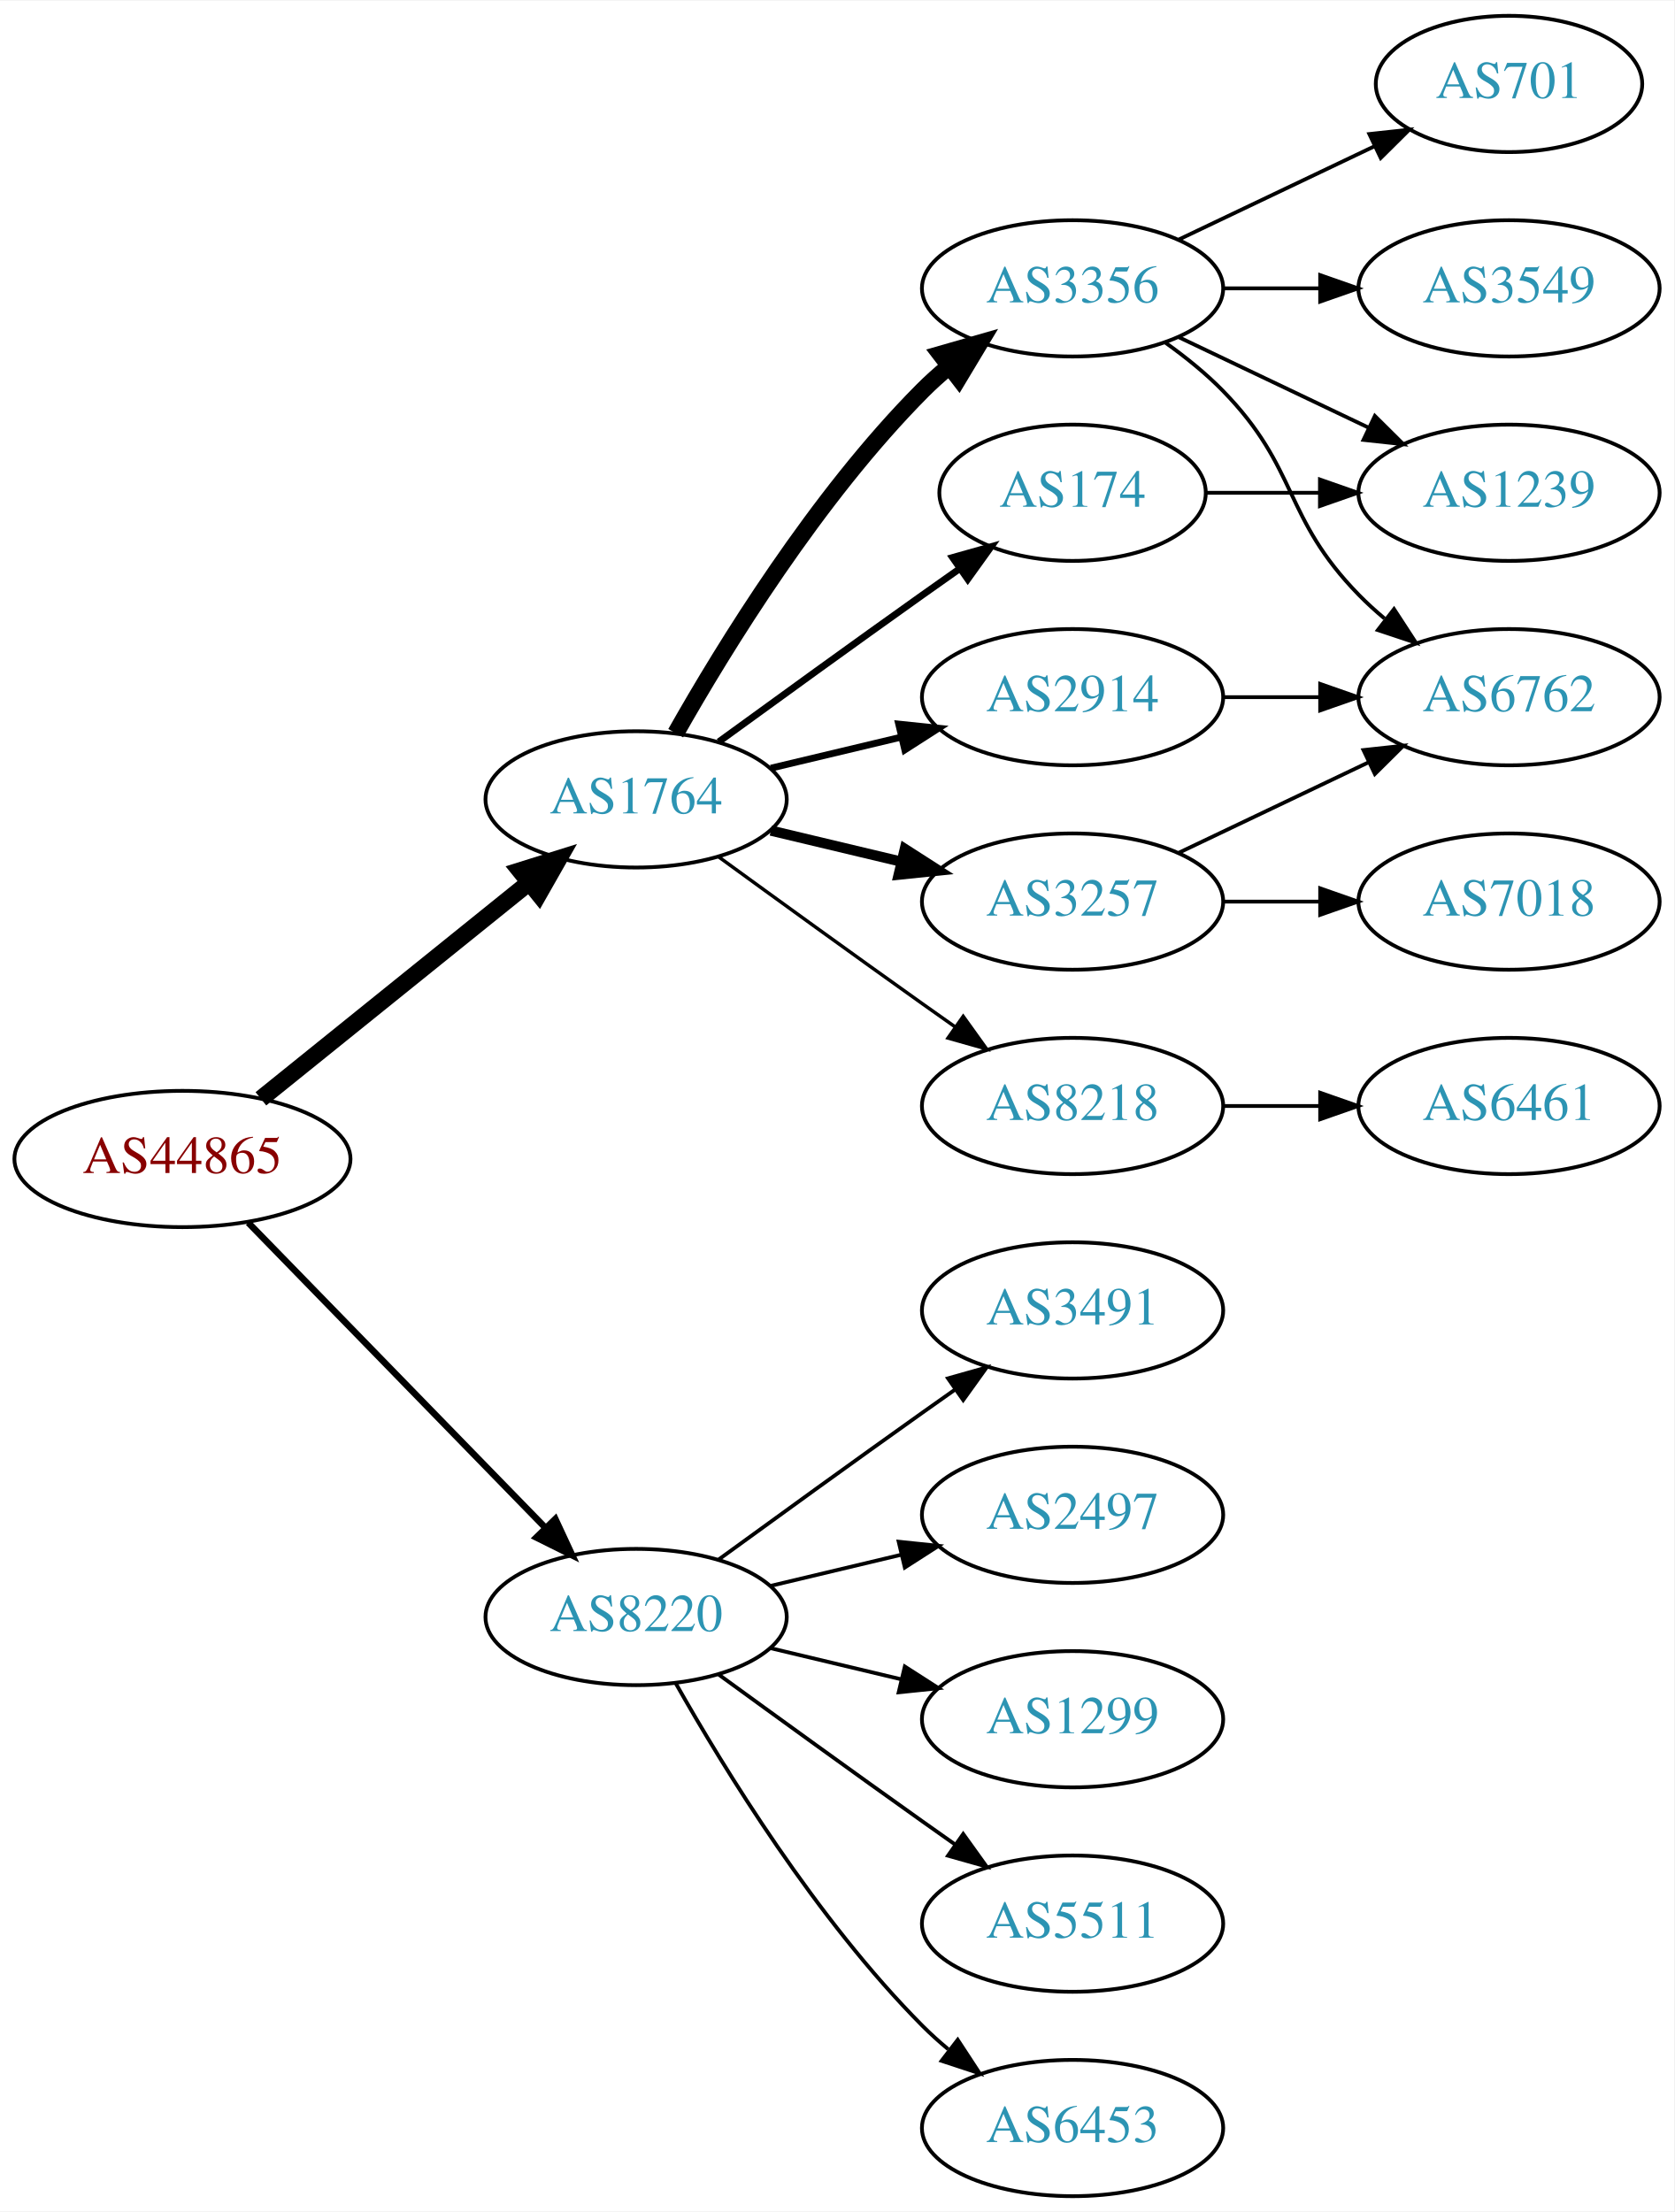
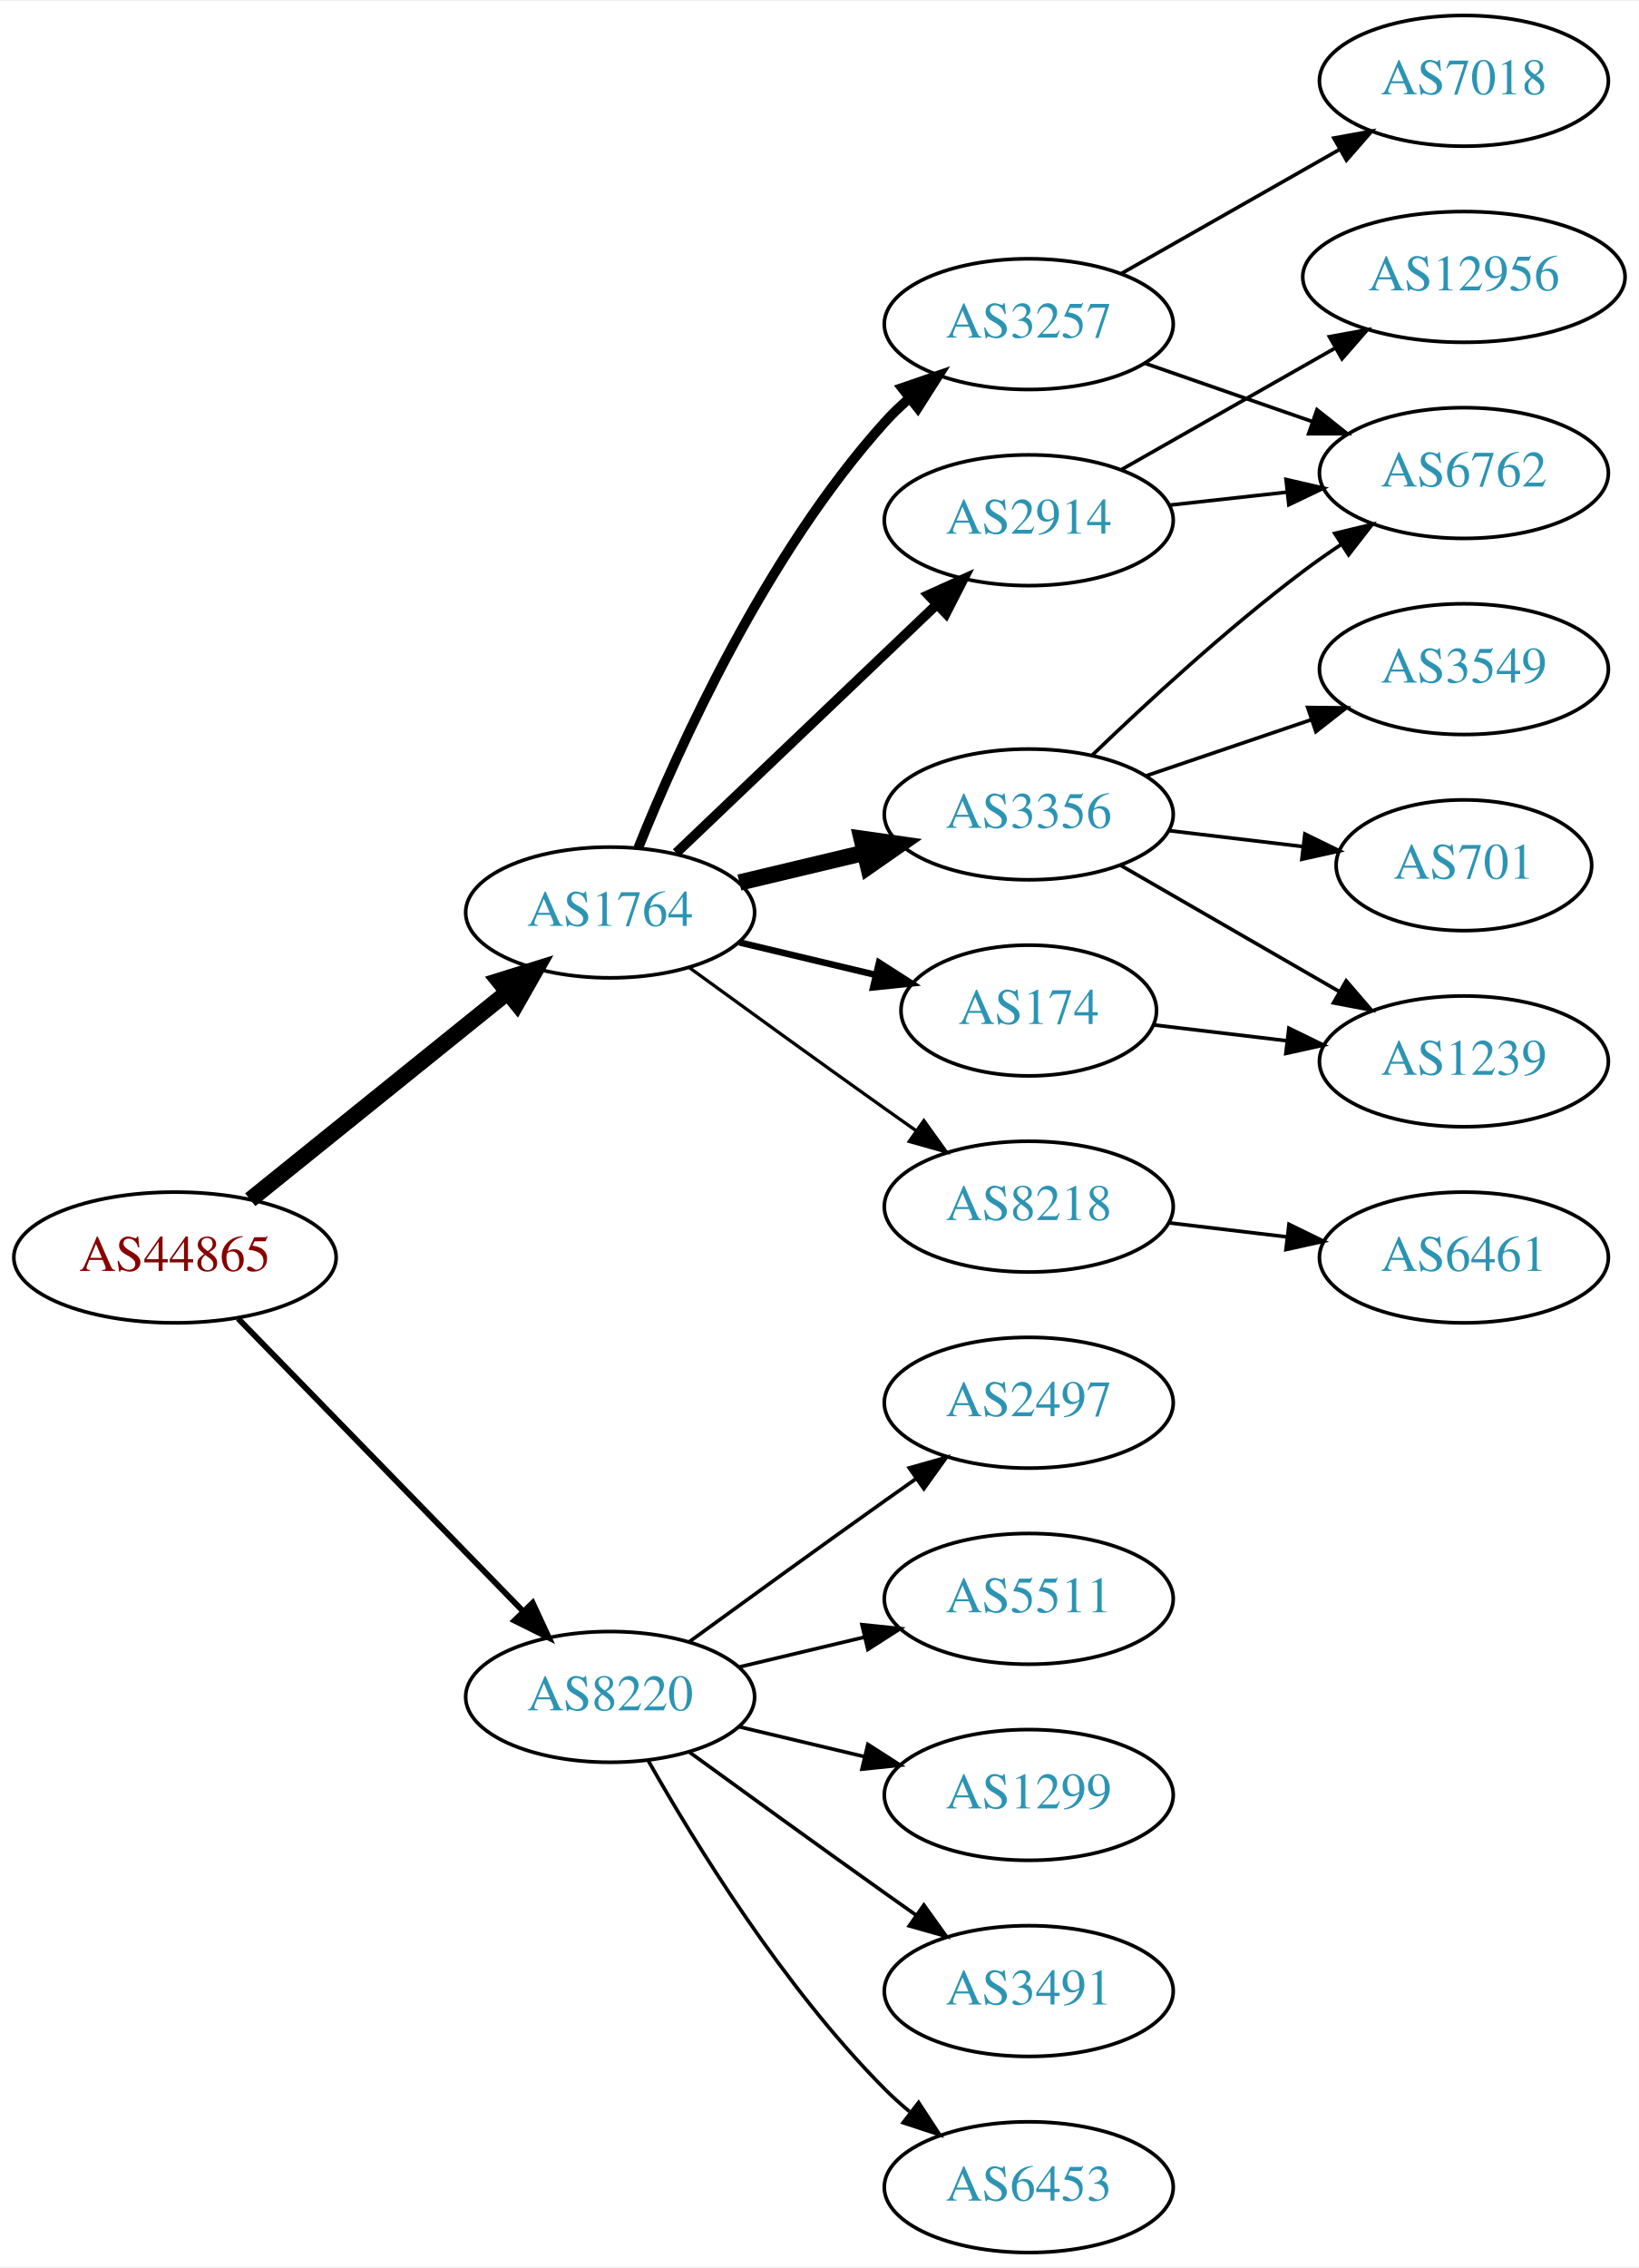
- <svg xmlns="http://www.w3.org/2000/svg" xmlns:xlink="http://www.w3.org/1999/xlink" width="442pt" height="584pt" viewBox="0.00 0.00 442.27 584.00">
-   <g id="graph0" class="graph" transform="scale(1 1) rotate(0) translate(4 580)">
-     <polygon fill="white" stroke="none" points="-4,4 -4,-580 438.271,-580 438.271,4 -4,4" />
+ <svg xmlns="http://www.w3.org/2000/svg" xmlns:xlink="http://www.w3.org/1999/xlink" width="451pt" height="624pt" viewBox="0.00 0.00 451.37 624.00">
+   <g id="graph0" class="graph" transform="scale(1 1) rotate(0) translate(4 620)">
+     <polygon fill="white" stroke="none" points="-4,4 -4,-620 447.37,-620 447.37,4 -4,4" />
    <g id="node1" class="node">
      <g id="a_node1">
        <a xlink:href="/asn/44865" xlink:title="AS44865 ~ derStandard.at GmbH [AT]">
          <ellipse fill="#ffffff" stroke="black" cx="44.196" cy="-274" rx="44.393" ry="18" />
          <text text-anchor="middle" x="44.196" y="-270.3" font-family="Times,serif" font-size="14.00" fill="#880000">AS44865</text>
        </a>
      </g>
    </g>
    <g id="node2" class="node">
      <g id="a_node2">
        <a xlink:href="/asn/1764" xlink:title="AS1764 ~ NEXTLAYER-AS [AT]">
          <ellipse fill="#ffffff" stroke="black" cx="164.039" cy="-369" rx="39.794" ry="18" />
          <text text-anchor="middle" x="164.039" y="-365.3" font-family="Times,serif" font-size="14.00" fill="#2c94b3">AS1764</text>
        </a>
      </g>
    </g>
    <g id="edge1" class="edge">
      <path fill="none" stroke="black" stroke-width="4.5" d="M64.92,-289.901C84.325,-305.544 114.111,-329.557 135.775,-347.021" />
      <polygon fill="black" stroke="black" stroke-width="4.5" points="133.386,-350.153 143.642,-353.363 138.328,-344.022 133.386,-350.153" />
    </g>
    <g id="node3" class="node">
      <g id="a_node3">
        <a xlink:href="/asn/8220" xlink:title="AS8220 ~ COLT [GB]">
          <ellipse fill="#ffffff" stroke="black" cx="164.039" cy="-153" rx="39.794" ry="18" />
          <text text-anchor="middle" x="164.039" y="-149.3" font-family="Times,serif" font-size="14.00" fill="#2c94b3">AS8220</text>
        </a>
      </g>
    </g>
    <g id="edge2" class="edge">
-       <path fill="none" stroke="black" stroke-width="1.731" d="M61.582,-257.175C82.011,-236.198 117.049,-200.222 140.129,-176.523" />
-       <polygon fill="black" stroke="black" stroke-width="1.731" points="142.699,-178.901 147.169,-169.295 137.684,-174.017 142.699,-178.901" />
+       <path fill="none" stroke="black" stroke-width="1.607" d="M61.582,-257.175C82.011,-236.198 117.049,-200.222 140.129,-176.523" />
+       <polygon fill="black" stroke="black" stroke-width="1.607" points="142.699,-178.901 147.169,-169.295 137.684,-174.017 142.699,-178.901" />
    </g>
    <g id="node4" class="node">
      <g id="a_node4">
-         <a xlink:href="/asn/3356" xlink:title="AS3356 ~ Level 3 Parent, LLC [US]">
-           <ellipse fill="#ffffff" stroke="black" cx="279.332" cy="-504" rx="39.794" ry="18" />
-           <text text-anchor="middle" x="279.332" y="-500.3" font-family="Times,serif" font-size="14.00" fill="#2c94b3">AS3356</text>
+         <a xlink:href="/asn/3257" xlink:title="AS3257 ~ GTT [DE]">
+           <ellipse fill="#ffffff" stroke="black" cx="279.332" cy="-531" rx="39.794" ry="18" />
+           <text text-anchor="middle" x="279.332" y="-527.3" font-family="Times,serif" font-size="14.00" fill="#2c94b3">AS3257</text>
        </a>
      </g>
    </g>
    <g id="edge3" class="edge">
-       <path fill="none" stroke="black" stroke-width="4.5" d="M174.498,-386.49C187.28,-409.096 211.712,-448.886 239.685,-477 241.796,-479.121 244.092,-481.188 246.477,-483.171" />
-       <polygon fill="black" stroke="black" stroke-width="4.5" points="244.463,-486.589 254.793,-489.556 249.259,-480.343 244.463,-486.589" />
+       <path fill="none" stroke="black" stroke-width="2.7" d="M171.786,-386.787C182.837,-414.243 206.891,-467.578 239.685,-504 241.688,-506.224 243.906,-508.363 246.239,-510.397" />
+       <polygon fill="black" stroke="black" stroke-width="2.7" points="244.437,-513.433 254.458,-516.873 248.769,-507.935 244.437,-513.433" />
    </g>
    <g id="node5" class="node">
      <g id="a_node5">
-         <a xlink:href="/asn/3257" xlink:title="AS3257 ~ GTT [DE]">
-           <ellipse fill="#ffffff" stroke="black" cx="279.332" cy="-342" rx="39.794" ry="18" />
-           <text text-anchor="middle" x="279.332" y="-338.3" font-family="Times,serif" font-size="14.00" fill="#2c94b3">AS3257</text>
+         <a xlink:href="/asn/2914" xlink:title="AS2914 ~ NTT America, Inc. [US]">
+           <ellipse fill="#ffffff" stroke="black" cx="279.332" cy="-477" rx="39.794" ry="18" />
+           <text text-anchor="middle" x="279.332" y="-473.3" font-family="Times,serif" font-size="14.00" fill="#2c94b3">AS2914</text>
        </a>
      </g>
    </g>
    <g id="edge4" class="edge">
-       <path fill="none" stroke="black" stroke-width="2.7" d="M199.646,-360.752C210.517,-358.162 222.671,-355.265 234.114,-352.538" />
-       <polygon fill="black" stroke="black" stroke-width="2.7" points="235.02,-355.92 243.936,-350.197 233.397,-349.111 235.02,-355.92" />
+       <path fill="none" stroke="black" stroke-width="2.7" d="M182.245,-385.403C201.321,-403.587 232.241,-433.063 253.838,-453.651" />
+       <polygon fill="black" stroke="black" stroke-width="2.7" points="251.681,-456.43 261.334,-460.797 256.511,-451.363 251.681,-456.43" />
    </g>
    <g id="node6" class="node">
      <g id="a_node6">
-         <a xlink:href="/asn/2914" xlink:title="AS2914 ~ NTT America, Inc. [US]">
-           <ellipse fill="#ffffff" stroke="black" cx="279.332" cy="-396" rx="39.794" ry="18" />
-           <text text-anchor="middle" x="279.332" y="-392.3" font-family="Times,serif" font-size="14.00" fill="#2c94b3">AS2914</text>
-         </a>
-       </g>
-     </g>
-     <g id="edge5" class="edge">
-       <path fill="none" stroke="black" stroke-width="1.8" d="M199.646,-377.248C210.517,-379.838 222.671,-382.735 234.114,-385.462" />
-       <polygon fill="black" stroke="black" stroke-width="1.8" points="233.397,-388.889 243.936,-387.803 235.02,-382.08 233.397,-388.889" />
-     </g>
-     <g id="node7" class="node">
-       <g id="a_node7">
        <a xlink:href="/asn/8218" xlink:title="AS8218 ~ legacy Neotelecoms [FR]">
          <ellipse fill="#ffffff" stroke="black" cx="279.332" cy="-288" rx="39.794" ry="18" />
          <text text-anchor="middle" x="279.332" y="-284.3" font-family="Times,serif" font-size="14.00" fill="#2c94b3">AS8218</text>
        </a>
      </g>
    </g>
-     <g id="edge6" class="edge">
+     <g id="edge5" class="edge">
      <path fill="none" stroke="black" stroke-width="0.9" d="M185.887,-353.778C200.821,-342.909 221.435,-327.975 239.685,-315 242.506,-312.995 245.449,-310.915 248.397,-308.841" />
      <polygon fill="black" stroke="black" stroke-width="0.9" points="250.443,-311.681 256.621,-303.074 246.424,-305.95 250.443,-311.681" />
+     </g>
+     <g id="node7" class="node">
+       <g id="a_node7">
+         <a xlink:href="/asn/3356" xlink:title="AS3356 ~ Level 3 Parent, LLC [US]">
+           <ellipse fill="#ffffff" stroke="black" cx="279.332" cy="-396" rx="39.794" ry="18" />
+           <text text-anchor="middle" x="279.332" y="-392.3" font-family="Times,serif" font-size="14.00" fill="#2c94b3">AS3356</text>
+         </a>
+       </g>
+     </g>
+     <g id="edge6" class="edge">
+       <path fill="none" stroke="black" stroke-width="4.5" d="M199.646,-377.248C210.517,-379.838 222.671,-382.735 234.114,-385.462" />
+       <polygon fill="black" stroke="black" stroke-width="4.5" points="233.296,-389.315 243.936,-387.803 235.122,-381.654 233.296,-389.315" />
    </g>
    <g id="node8" class="node">
      <g id="a_node8">
        <a xlink:href="/asn/174" xlink:title="AS174 ~ Cogent Communications [US]">
-           <ellipse fill="#ffffff" stroke="black" cx="279.332" cy="-450" rx="35.194" ry="18" />
-           <text text-anchor="middle" x="279.332" y="-446.3" font-family="Times,serif" font-size="14.00" fill="#2c94b3">AS174</text>
+           <ellipse fill="#ffffff" stroke="black" cx="279.332" cy="-342" rx="35.194" ry="18" />
+           <text text-anchor="middle" x="279.332" y="-338.3" font-family="Times,serif" font-size="14.00" fill="#2c94b3">AS174</text>
        </a>
      </g>
    </g>
    <g id="edge7" class="edge">
-       <path fill="none" stroke="black" stroke-width="1.8" d="M185.887,-384.222C200.821,-395.091 221.435,-410.025 239.685,-423 242.895,-425.282 246.264,-427.661 249.619,-430.018" />
-       <polygon fill="black" stroke="black" stroke-width="1.8" points="247.631,-432.899 257.83,-435.77 251.647,-427.166 247.631,-432.899" />
-     </g>
-     <g id="node15" class="node">
-       <g id="a_node15">
-         <a xlink:href="/asn/3491" xlink:title="AS3491 ~ PCCW Global, Inc. [US]">
-           <ellipse fill="#ffffff" stroke="black" cx="279.332" cy="-234" rx="39.794" ry="18" />
-           <text text-anchor="middle" x="279.332" y="-230.3" font-family="Times,serif" font-size="14.00" fill="#2c94b3">AS3491</text>
-         </a>
-       </g>
-     </g>
-     <g id="edge17" class="edge">
-       <path fill="none" stroke="black" d="M185.887,-168.222C200.821,-179.091 221.435,-194.025 239.685,-207 242.506,-209.005 245.449,-211.085 248.397,-213.159" />
-       <polygon fill="black" stroke="black" points="246.424,-216.05 256.621,-218.926 250.443,-210.319 246.424,-216.05" />
+       <path fill="none" stroke="black" stroke-width="1.8" d="M199.646,-360.752C211.44,-357.942 224.745,-354.771 237.013,-351.847" />
+       <polygon fill="black" stroke="black" stroke-width="1.8" points="238.101,-355.186 247.018,-349.463 236.479,-348.376 238.101,-355.186" />
    </g>
    <g id="node16" class="node">
      <g id="a_node16">
        <a xlink:href="/asn/2497" xlink:title="AS2497 ~ Internet Initiative Japan Inc. [JP]">
+           <ellipse fill="#ffffff" stroke="black" cx="279.332" cy="-234" rx="39.794" ry="18" />
+           <text text-anchor="middle" x="279.332" y="-230.3" font-family="Times,serif" font-size="14.00" fill="#2c94b3">AS2497</text>
+         </a>
+       </g>
+     </g>
+     <g id="edge18" class="edge">
+       <path fill="none" stroke="black" d="M185.887,-168.222C200.821,-179.091 221.435,-194.025 239.685,-207 242.506,-209.005 245.449,-211.085 248.397,-213.159" />
+       <polygon fill="black" stroke="black" points="246.424,-216.05 256.621,-218.926 250.443,-210.319 246.424,-216.05" />
+     </g>
+     <g id="node17" class="node">
+       <g id="a_node17">
+         <a xlink:href="/asn/5511" xlink:title="AS5511 ~ Orange S.A. [FR]">
          <ellipse fill="#ffffff" stroke="black" cx="279.332" cy="-180" rx="39.794" ry="18" />
-           <text text-anchor="middle" x="279.332" y="-176.3" font-family="Times,serif" font-size="14.00" fill="#2c94b3">AS2497</text>
-         </a>
-       </g>
-     </g>
-     <g id="edge18" class="edge">
+           <text text-anchor="middle" x="279.332" y="-176.3" font-family="Times,serif" font-size="14.00" fill="#2c94b3">AS5511</text>
+         </a>
+       </g>
+     </g>
+     <g id="edge19" class="edge">
      <path fill="none" stroke="black" d="M199.646,-161.248C210.517,-163.838 222.671,-166.735 234.114,-169.462" />
      <polygon fill="black" stroke="black" points="233.397,-172.889 243.936,-171.803 235.02,-166.08 233.397,-172.889" />
    </g>
-     <g id="node17" class="node">
-       <g id="a_node17">
+     <g id="node18" class="node">
+       <g id="a_node18">
        <a xlink:href="/asn/1299" xlink:title="AS1299 ~ Telia Carrier [EU]">
          <ellipse fill="#ffffff" stroke="black" cx="279.332" cy="-126" rx="39.794" ry="18" />
          <text text-anchor="middle" x="279.332" y="-122.3" font-family="Times,serif" font-size="14.00" fill="#2c94b3">AS1299</text>
        </a>
      </g>
    </g>
-     <g id="edge19" class="edge">
+     <g id="edge20" class="edge">
      <path fill="none" stroke="black" d="M199.646,-144.752C210.517,-142.162 222.671,-139.265 234.114,-136.538" />
      <polygon fill="black" stroke="black" points="235.02,-139.92 243.936,-134.197 233.397,-133.111 235.02,-139.92" />
    </g>
-     <g id="node18" class="node">
-       <g id="a_node18">
-         <a xlink:href="/asn/5511" xlink:title="AS5511 ~ Orange S.A. [FR]">
+     <g id="node19" class="node">
+       <g id="a_node19">
+         <a xlink:href="/asn/3491" xlink:title="AS3491 ~ PCCW Global, Inc. [US]">
          <ellipse fill="#ffffff" stroke="black" cx="279.332" cy="-72" rx="39.794" ry="18" />
-           <text text-anchor="middle" x="279.332" y="-68.3" font-family="Times,serif" font-size="14.00" fill="#2c94b3">AS5511</text>
-         </a>
-       </g>
-     </g>
-     <g id="edge20" class="edge">
+           <text text-anchor="middle" x="279.332" y="-68.3" font-family="Times,serif" font-size="14.00" fill="#2c94b3">AS3491</text>
+         </a>
+       </g>
+     </g>
+     <g id="edge21" class="edge">
      <path fill="none" stroke="black" d="M185.887,-137.778C200.821,-126.909 221.435,-111.975 239.685,-99 242.506,-96.995 245.449,-94.915 248.397,-92.841" />
      <polygon fill="black" stroke="black" points="250.443,-95.681 256.621,-87.074 246.424,-89.95 250.443,-95.681" />
    </g>
-     <g id="node19" class="node">
-       <g id="a_node19">
+     <g id="node20" class="node">
+       <g id="a_node20">
        <a xlink:href="/asn/6453" xlink:title="AS6453 ~ TATA COMMUNICATIONS (AMERICA) INC [US]">
          <ellipse fill="#ffffff" stroke="black" cx="279.332" cy="-18" rx="39.794" ry="18" />
          <text text-anchor="middle" x="279.332" y="-14.3" font-family="Times,serif" font-size="14.00" fill="#2c94b3">AS6453</text>
        </a>
      </g>
    </g>
-     <g id="edge21" class="edge">
+     <g id="edge22" class="edge">
      <path fill="none" stroke="black" d="M174.498,-135.51C187.28,-112.904 211.712,-73.114 239.685,-45 241.796,-42.879 244.092,-40.812 246.477,-38.829" />
      <polygon fill="black" stroke="black" points="248.993,-41.31 254.793,-32.444 244.73,-35.758 248.993,-41.31" />
    </g>
    <g id="node9" class="node">
      <g id="a_node9">
-         <a xlink:href="/asn/701" xlink:title="AS701 ~ UUNET [US]">
-           <ellipse fill="#ffffff" stroke="black" cx="394.625" cy="-558" rx="35.194" ry="18" />
-           <text text-anchor="middle" x="394.625" y="-554.3" font-family="Times,serif" font-size="14.00" fill="#2c94b3">AS701</text>
+         <a xlink:href="/asn/7018" xlink:title="AS7018 ~ AT&amp;T Services, Inc. [US]">
+           <ellipse fill="#ffffff" stroke="black" cx="399.174" cy="-598" rx="39.794" ry="18" />
+           <text text-anchor="middle" x="399.174" y="-594.3" font-family="Times,serif" font-size="14.00" fill="#2c94b3">AS7018</text>
        </a>
      </g>
    </g>
    <g id="edge8" class="edge">
-       <path fill="none" stroke="black" d="M307.468,-516.934C322.9,-524.29 342.385,-533.577 358.92,-541.459" />
-       <polygon fill="black" stroke="black" points="357.729,-544.768 368.262,-545.911 360.741,-538.449 357.729,-544.768" />
+       <path fill="none" stroke="black" d="M304.749,-544.882C322.208,-554.809 345.909,-568.284 365.069,-579.178" />
+       <polygon fill="black" stroke="black" points="363.365,-582.235 373.788,-584.135 366.825,-576.15 363.365,-582.235" />
    </g>
    <g id="node10" class="node">
      <g id="a_node10">
        <a xlink:href="/asn/6762" xlink:title="AS6762 ~ TELECOM ITALIA SPARKLE S.p.A. [IT]">
-           <ellipse fill="#ffffff" stroke="black" cx="394.625" cy="-396" rx="39.794" ry="18" />
-           <text text-anchor="middle" x="394.625" y="-392.3" font-family="Times,serif" font-size="14.00" fill="#2c94b3">AS6762</text>
+           <ellipse fill="#ffffff" stroke="black" cx="399.174" cy="-490" rx="39.794" ry="18" />
+           <text text-anchor="middle" x="399.174" y="-486.3" font-family="Times,serif" font-size="14.00" fill="#2c94b3">AS6762</text>
        </a>
      </g>
    </g>
    <g id="edge9" class="edge">
-       <path fill="none" stroke="black" d="M303.926,-489.611C309.182,-485.852 314.513,-481.563 318.978,-477 339.151,-456.383 334.806,-443.617 354.978,-423 357.071,-420.861 359.354,-418.782 361.731,-416.79" />
-       <polygon fill="black" stroke="black" points="364.249,-419.268 370.031,-410.389 359.974,-413.725 364.249,-419.268" />
+       <path fill="none" stroke="black" d="M311.293,-520.228C325.39,-515.323 342.266,-509.452 357.38,-504.193" />
+       <polygon fill="black" stroke="black" points="358.715,-507.434 367.01,-500.843 356.415,-500.823 358.715,-507.434" />
+     </g>
+     <g id="edge11" class="edge">
+       <path fill="none" stroke="black" d="M317.942,-481.149C328.253,-482.287 339.57,-483.535 350.37,-484.726" />
+       <polygon fill="black" stroke="black" points="350.194,-488.228 360.517,-485.846 350.961,-481.27 350.194,-488.228" />
    </g>
    <g id="node11" class="node">
      <g id="a_node11">
-         <a xlink:href="/asn/1239" xlink:title="AS1239 ~ Sprint [US]">
-           <ellipse fill="#ffffff" stroke="black" cx="394.625" cy="-450" rx="39.794" ry="18" />
-           <text text-anchor="middle" x="394.625" y="-446.3" font-family="Times,serif" font-size="14.00" fill="#2c94b3">AS1239</text>
+         <a xlink:href="/asn/12956" xlink:title="AS12956 ~ TELXIUS [ES]">
+           <ellipse fill="#ffffff" stroke="black" cx="399.174" cy="-544" rx="44.393" ry="18" />
+           <text text-anchor="middle" x="399.174" y="-540.3" font-family="Times,serif" font-size="14.00" fill="#2c94b3">AS12956</text>
        </a>
      </g>
    </g>
    <g id="edge10" class="edge">
-       <path fill="none" stroke="black" d="M307.468,-491.066C322.462,-483.919 341.283,-474.948 357.506,-467.215" />
-       <polygon fill="black" stroke="black" points="359.188,-470.291 366.71,-462.829 356.177,-463.972 359.188,-470.291" />
+       <path fill="none" stroke="black" d="M304.749,-490.882C321.782,-500.567 344.754,-513.628 363.657,-524.375" />
+       <polygon fill="black" stroke="black" points="362.142,-527.54 372.566,-529.44 365.602,-521.455 362.142,-527.54" />
    </g>
    <g id="node12" class="node">
      <g id="a_node12">
-         <a xlink:href="/asn/3549" xlink:title="AS3549 ~ Level 3 Parent, LLC [US]">
-           <ellipse fill="#ffffff" stroke="black" cx="394.625" cy="-504" rx="39.794" ry="18" />
-           <text text-anchor="middle" x="394.625" y="-500.3" font-family="Times,serif" font-size="14.00" fill="#2c94b3">AS3549</text>
-         </a>
-       </g>
-     </g>
-     <g id="edge11" class="edge">
-       <path fill="none" stroke="black" d="M319.004,-504C327.207,-504 335.971,-504 344.503,-504" />
-       <polygon fill="black" stroke="black" points="344.742,-507.5 354.742,-504 344.742,-500.5 344.742,-507.5" />
+         <a xlink:href="/asn/6461" xlink:title="AS6461 ~ Zayo Bandwidth [US]">
+           <ellipse fill="#ffffff" stroke="black" cx="399.174" cy="-274" rx="39.794" ry="18" />
+           <text text-anchor="middle" x="399.174" y="-270.3" font-family="Times,serif" font-size="14.00" fill="#2c94b3">AS6461</text>
+         </a>
+       </g>
    </g>
    <g id="edge12" class="edge">
-       <path fill="none" stroke="black" d="M307.468,-354.934C322.462,-362.081 341.283,-371.052 357.506,-378.785" />
-       <polygon fill="black" stroke="black" points="356.177,-382.028 366.71,-383.171 359.188,-375.709 356.177,-382.028" />
+       <path fill="none" stroke="black" d="M317.942,-283.532C328.253,-282.307 339.57,-280.962 350.37,-279.679" />
+       <polygon fill="black" stroke="black" points="351,-283.129 360.517,-278.474 350.174,-276.178 351,-283.129" />
+     </g>
+     <g id="edge13" class="edge">
+       <path fill="none" stroke="black" d="M296.809,-412.309C311.477,-426.449 333.827,-447.086 354.978,-463 358.317,-465.512 361.895,-468.017 365.51,-470.432" />
+       <polygon fill="black" stroke="black" points="363.618,-473.376 373.917,-475.862 367.416,-467.496 363.618,-473.376" />
    </g>
    <g id="node13" class="node">
      <g id="a_node13">
-         <a xlink:href="/asn/7018" xlink:title="AS7018 ~ AT&amp;T Services, Inc. [US]">
-           <ellipse fill="#ffffff" stroke="black" cx="394.625" cy="-342" rx="39.794" ry="18" />
-           <text text-anchor="middle" x="394.625" y="-338.3" font-family="Times,serif" font-size="14.00" fill="#2c94b3">AS7018</text>
-         </a>
-       </g>
-     </g>
-     <g id="edge13" class="edge">
-       <path fill="none" stroke="black" d="M319.004,-342C327.207,-342 335.971,-342 344.503,-342" />
-       <polygon fill="black" stroke="black" points="344.742,-345.5 354.742,-342 344.742,-338.5 344.742,-345.5" />
-     </g>
-     <g id="edge15" class="edge">
-       <path fill="none" stroke="black" d="M319.004,-396C327.207,-396 335.971,-396 344.503,-396" />
-       <polygon fill="black" stroke="black" points="344.742,-399.5 354.742,-396 344.742,-392.5 344.742,-399.5" />
+         <a xlink:href="/asn/701" xlink:title="AS701 ~ UUNET [US]">
+           <ellipse fill="#ffffff" stroke="black" cx="399.174" cy="-382" rx="35.194" ry="18" />
+           <text text-anchor="middle" x="399.174" y="-378.3" font-family="Times,serif" font-size="14.00" fill="#2c94b3">AS701</text>
+         </a>
+       </g>
+     </g>
+     <g id="edge14" class="edge">
+       <path fill="none" stroke="black" d="M317.942,-391.532C329.612,-390.145 342.57,-388.606 354.61,-387.176" />
+       <polygon fill="black" stroke="black" points="355.38,-390.609 364.897,-385.953 354.554,-383.658 355.38,-390.609" />
    </g>
    <g id="node14" class="node">
      <g id="a_node14">
-         <a xlink:href="/asn/6461" xlink:title="AS6461 ~ Zayo Bandwidth [US]">
-           <ellipse fill="#ffffff" stroke="black" cx="394.625" cy="-288" rx="39.794" ry="18" />
-           <text text-anchor="middle" x="394.625" y="-284.3" font-family="Times,serif" font-size="14.00" fill="#2c94b3">AS6461</text>
-         </a>
-       </g>
-     </g>
-     <g id="edge14" class="edge">
-       <path fill="none" stroke="black" d="M319.004,-288C327.207,-288 335.971,-288 344.503,-288" />
-       <polygon fill="black" stroke="black" points="344.742,-291.5 354.742,-288 344.742,-284.5 344.742,-291.5" />
+         <a xlink:href="/asn/3549" xlink:title="AS3549 ~ Level 3 Parent, LLC [US]">
+           <ellipse fill="#ffffff" stroke="black" cx="399.174" cy="-436" rx="39.794" ry="18" />
+           <text text-anchor="middle" x="399.174" y="-432.3" font-family="Times,serif" font-size="14.00" fill="#2c94b3">AS3549</text>
+         </a>
+       </g>
+     </g>
+     <g id="edge15" class="edge">
+       <path fill="none" stroke="black" d="M311.602,-406.614C325.585,-411.361 342.256,-417.019 357.218,-422.098" />
+       <polygon fill="black" stroke="black" points="356.163,-425.436 366.758,-425.336 358.413,-418.808 356.163,-425.436" />
+     </g>
+     <g id="node15" class="node">
+       <g id="a_node15">
+         <a xlink:href="/asn/1239" xlink:title="AS1239 ~ Sprint [US]">
+           <ellipse fill="#ffffff" stroke="black" cx="399.174" cy="-328" rx="39.794" ry="18" />
+           <text text-anchor="middle" x="399.174" y="-324.3" font-family="Times,serif" font-size="14.00" fill="#2c94b3">AS1239</text>
+         </a>
+       </g>
    </g>
    <g id="edge16" class="edge">
-       <path fill="none" stroke="black" d="M314.631,-450C324.008,-450 334.358,-450 344.393,-450" />
-       <polygon fill="black" stroke="black" points="344.681,-453.5 354.681,-450 344.681,-446.5 344.681,-453.5" />
+       <path fill="none" stroke="black" d="M304.463,-382.075C321.902,-372.012 345.676,-358.293 364.914,-347.192" />
+       <polygon fill="black" stroke="black" points="366.758,-350.17 373.67,-342.14 363.259,-344.107 366.758,-350.17" />
+     </g>
+     <g id="edge17" class="edge">
+       <path fill="none" stroke="black" d="M313.785,-338.026C325.162,-336.674 338.107,-335.136 350.383,-333.678" />
+       <polygon fill="black" stroke="black" points="350.971,-337.133 360.488,-332.477 350.145,-330.181 350.971,-337.133" />
    </g>
  </g>
</svg>
